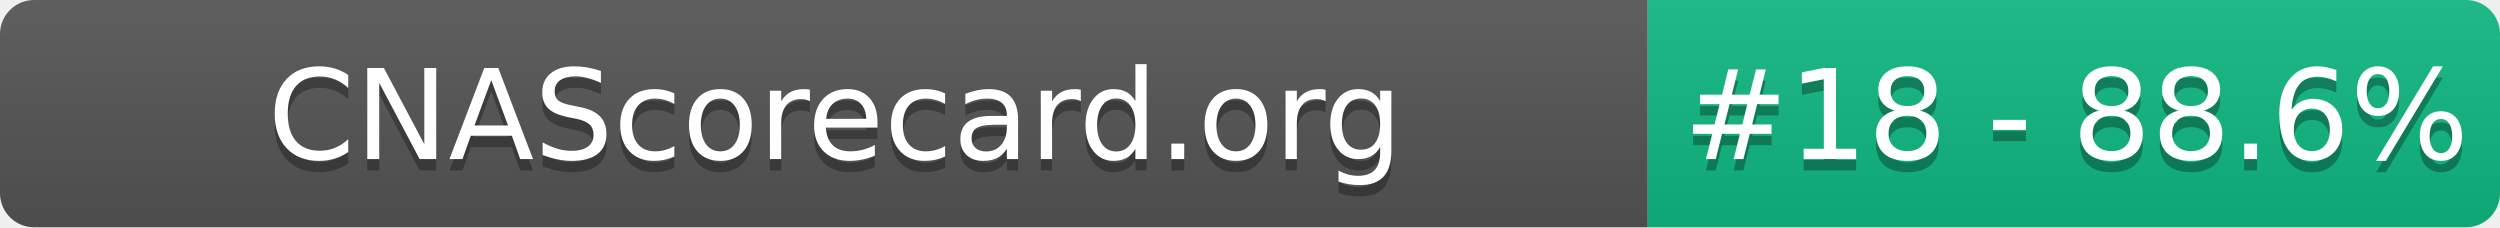
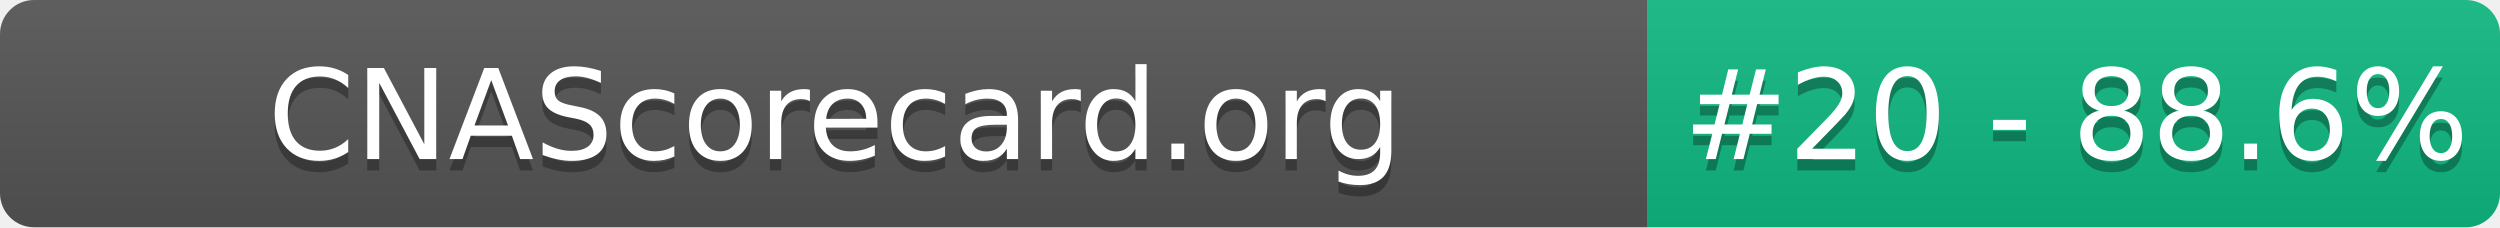
- <svg xmlns="http://www.w3.org/2000/svg" width="220" height="20" role="img" aria-label="CNAScorecard.org: #18 - 88.6%">
+ <svg xmlns="http://www.w3.org/2000/svg" width="220" height="20" role="img" aria-label="CNAScorecard.org: #20 - 88.6%">
  <linearGradient id="s" x2="0" y2="100%">
    <stop offset="0" stop-color="#bbb" stop-opacity=".1" />
    <stop offset="1" stop-opacity=".1" />
  </linearGradient>
  <clipPath id="r">
    <rect width="220" height="20" rx="3" fill="#fff" />
  </clipPath>
  <g clip-path="url(#r)">
    <rect width="145" height="20" fill="#555" />
    <rect x="145" width="75" height="20" fill="#10B981" />
    <rect width="220" height="20" fill="url(#s)" />
  </g>
  <g fill="#fff" text-anchor="middle" font-family="Verdana,Geneva,DejaVu Sans,sans-serif" text-rendering="geometricPrecision" font-size="110">
    <text aria-hidden="true" x="735" y="150" fill="#010101" fill-opacity=".3" transform="scale(.1)" textLength="1350">CNAScorecard.org</text>
    <text x="735" y="140" transform="scale(.1)" fill="#fff" textLength="1350">CNAScorecard.org</text>
-     <text aria-hidden="true" x="1827" y="150" fill="#010101" fill-opacity=".3" transform="scale(.1)" textLength="605">#18 - 88.6%</text>
-     <text x="1827" y="140" transform="scale(.1)" fill="#fff" textLength="605">#18 - 88.6%</text>
+     <text aria-hidden="true" x="1827" y="150" fill="#010101" fill-opacity=".3" transform="scale(.1)" textLength="605">#20 - 88.6%</text>
+     <text x="1827" y="140" transform="scale(.1)" fill="#fff" textLength="605">#20 - 88.6%</text>
  </g>
</svg>
